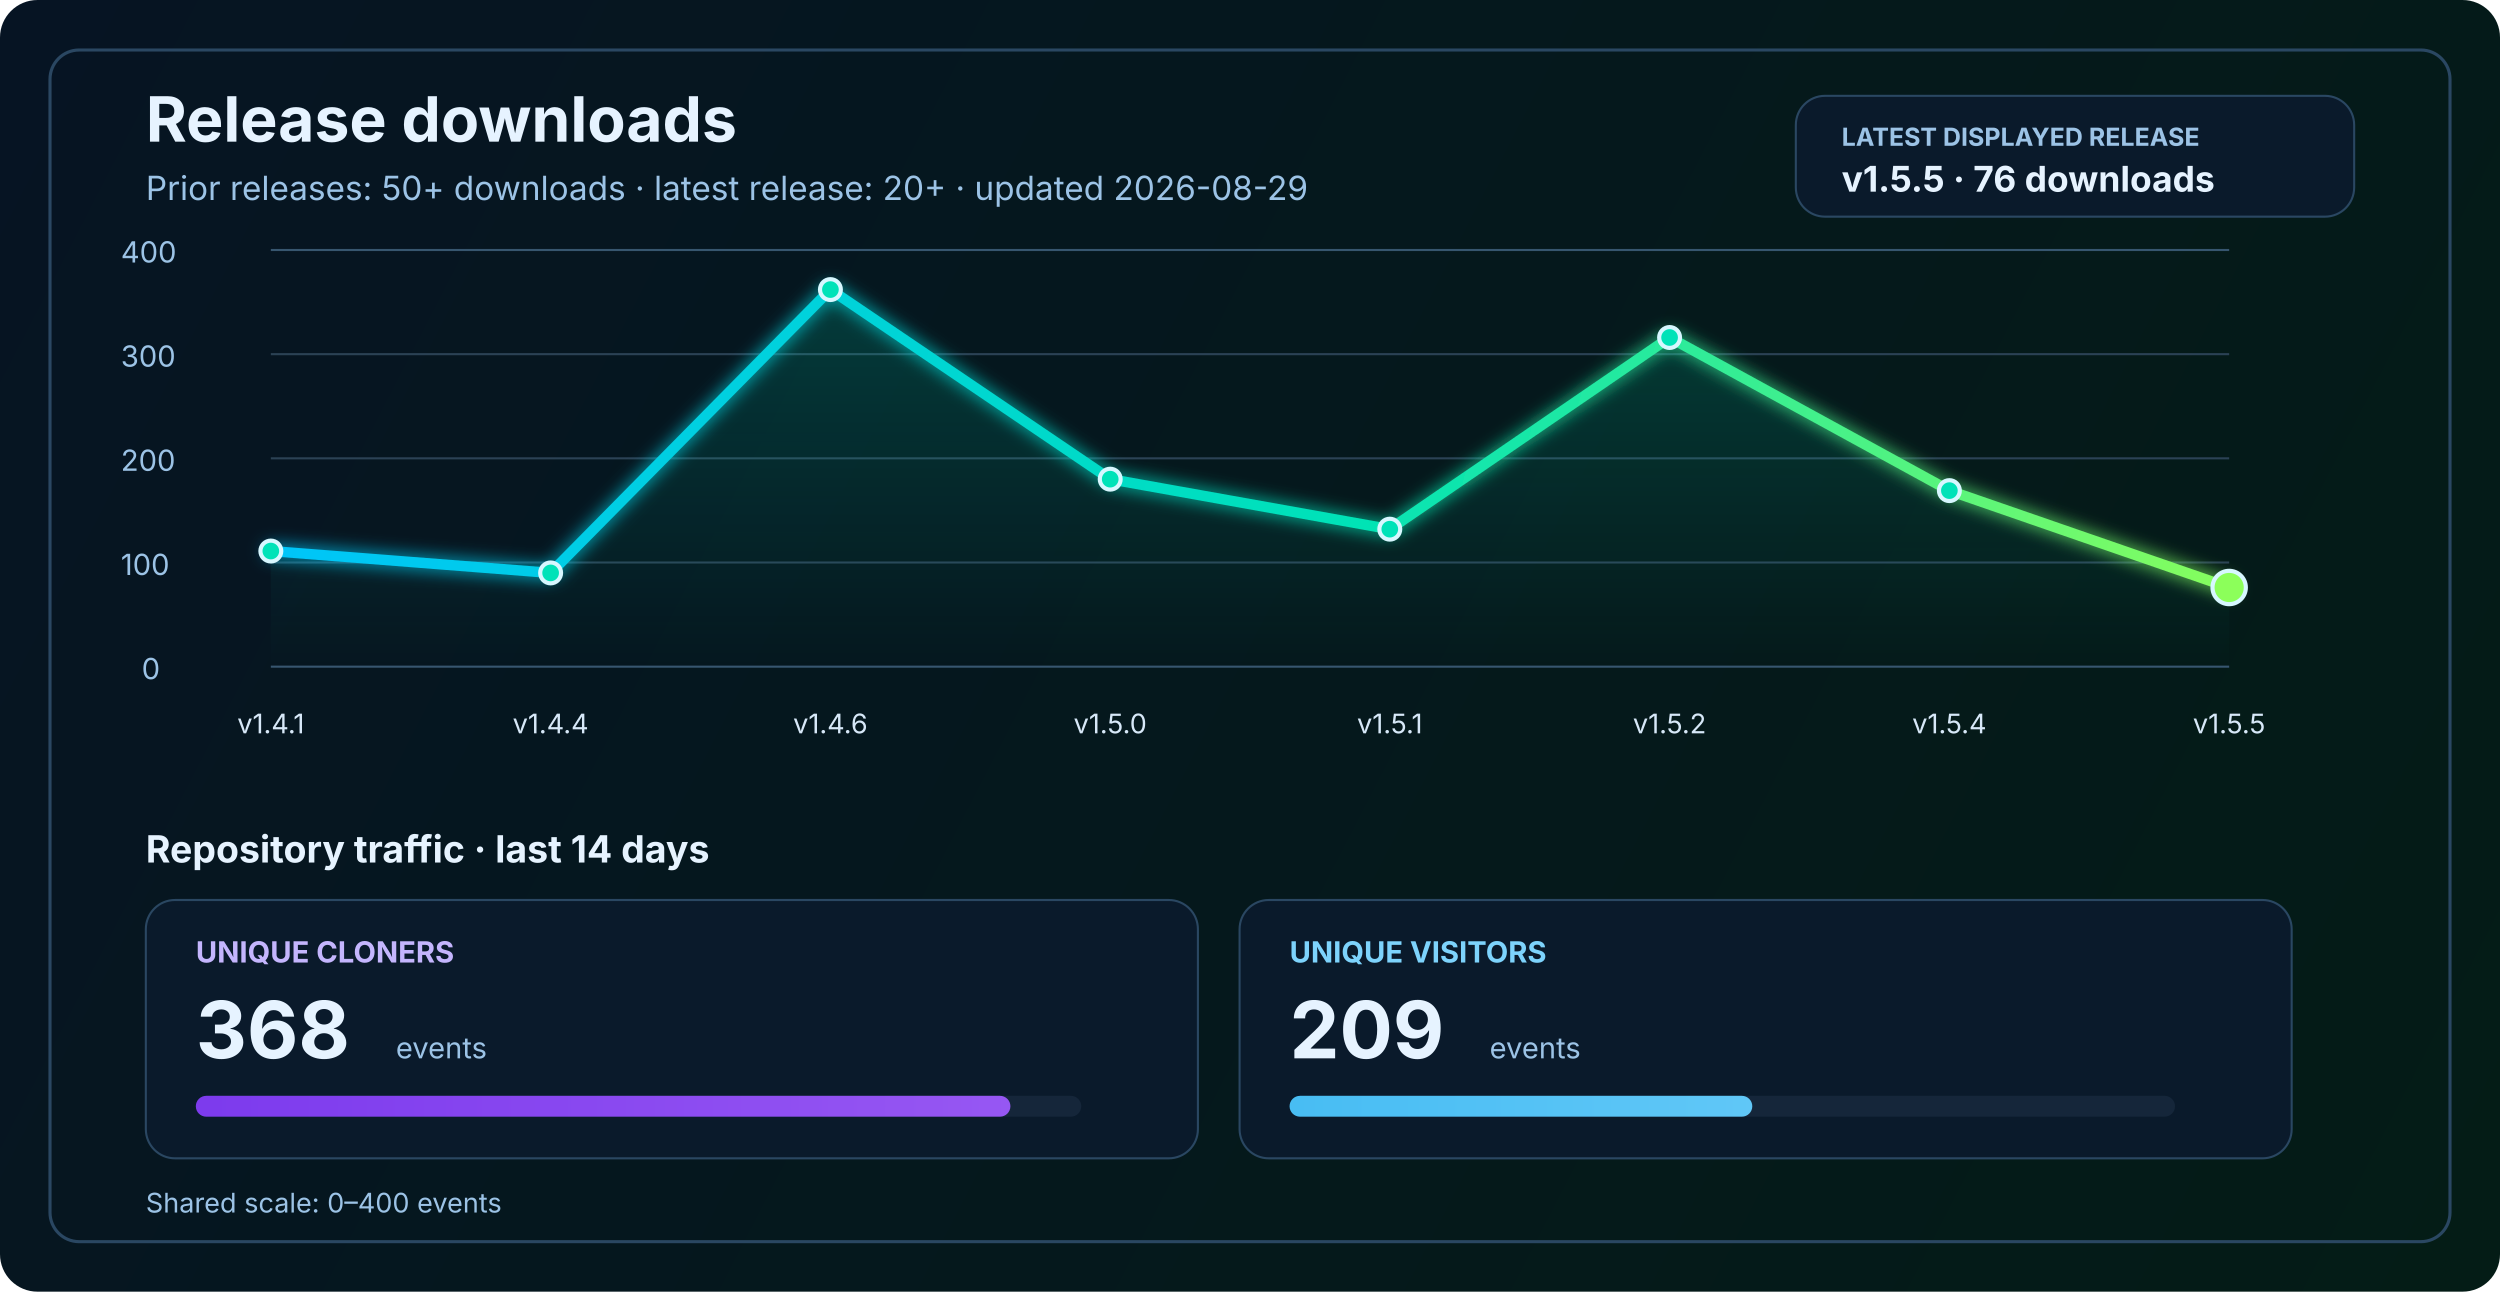
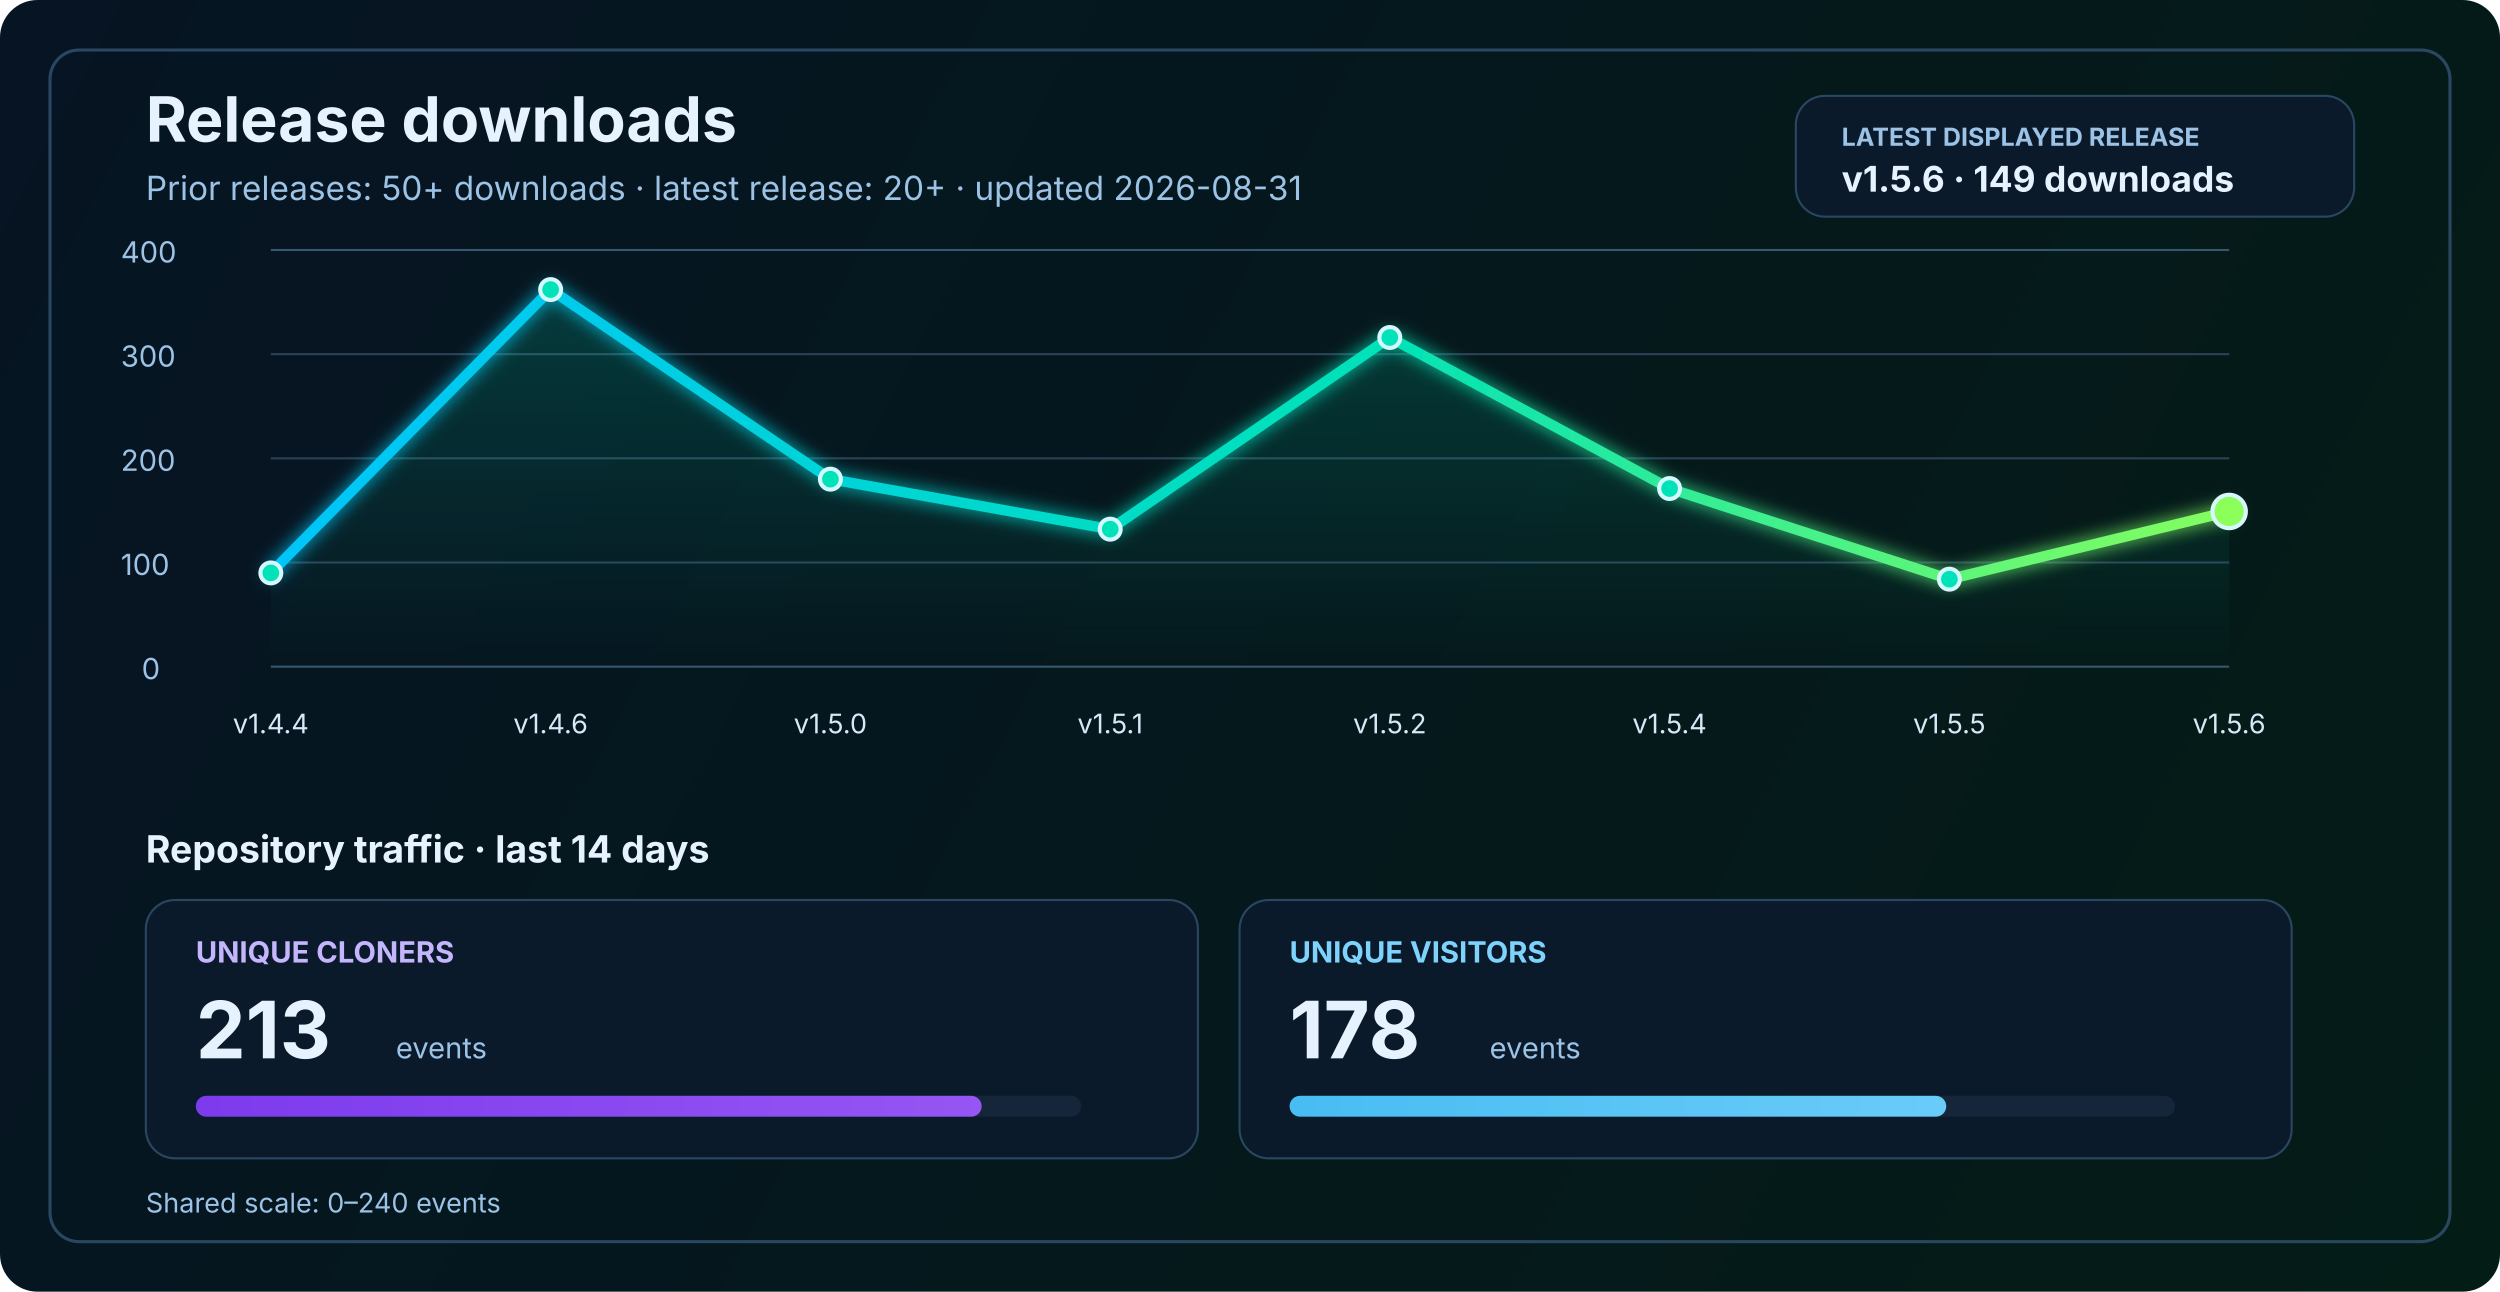
<svg xmlns="http://www.w3.org/2000/svg" width="1200" height="620" viewBox="0 0 1200 620" fill="none" role="img" aria-labelledby="title desc">
  <defs>
    <linearGradient id="bg" x1="0" y1="0" x2="1200" y2="620" gradientUnits="userSpaceOnUse">
      <stop stop-color="#061423" />
      <stop offset="1" stop-color="#041C16" />
    </linearGradient>
    <linearGradient id="line" x1="130" y1="86" x2="1070" y2="340" gradientUnits="userSpaceOnUse">
      <stop stop-color="#00C2FF" />
      <stop offset="0.55" stop-color="#00E2B8" />
      <stop offset="1" stop-color="#8CFF5A" />
    </linearGradient>
    <linearGradient id="area" x1="0" y1="120" x2="0" y2="320" gradientUnits="userSpaceOnUse">
      <stop stop-color="#00E2B8" stop-opacity="0.20" />
      <stop offset="1" stop-color="#00E2B8" stop-opacity="0" />
    </linearGradient>
    <linearGradient id="cloneFill" x1="86" y1="450" x2="1110" y2="450" gradientUnits="userSpaceOnUse">
      <stop stop-color="#7C3AED" />
      <stop offset="1" stop-color="#C084FC" />
    </linearGradient>
    <linearGradient id="viewFill" x1="86" y1="482" x2="1110" y2="482" gradientUnits="userSpaceOnUse">
      <stop stop-color="#0EA5E9" />
      <stop offset="1" stop-color="#7DD3FC" />
    </linearGradient>
    <filter id="glow" x="-50%" y="-50%" width="200%" height="200%">
      <feGaussianBlur stdDeviation="4" result="blur" />
      <feMerge>
        <feMergeNode in="blur" />
        <feMergeNode in="SourceGraphic" />
      </feMerge>
    </filter>
  </defs>
  <rect width="1200" height="620" rx="18" fill="url(#bg)" />
  <rect x="24" y="24" width="1152" height="572" rx="14" stroke="#2A4762" stroke-width="1.5" />
  <text x="70" y="68" fill="#E6F3FF" font-size="30" font-family="SF Pro Display, -apple-system, BlinkMacSystemFont, Segoe UI, sans-serif" font-weight="700">Release downloads</text>
-   <text x="70" y="96" fill="#9CC3E6" font-size="16" font-family="SF Pro Text, -apple-system, BlinkMacSystemFont, Segoe UI, sans-serif">Prior releases: 50+ downloads · latest release: 20+ · updated 2026-08-29</text>
+   <text x="70" y="96" fill="#9CC3E6" font-size="16" font-family="SF Pro Text, -apple-system, BlinkMacSystemFont, Segoe UI, sans-serif">Prior releases: 50+ downloads · latest release: 20+ · updated 2026-08-31</text>
  <rect x="862" y="46" width="268" height="58" rx="14" fill="#0A1A2B" stroke="#2A4762" stroke-width="1" />
  <text x="884" y="70" fill="#9CC3E6" font-size="12" font-family="SF Pro Text, -apple-system, BlinkMacSystemFont, Segoe UI, sans-serif" font-weight="700">LATEST DISPLAYED RELEASE</text>
-   <text x="884" y="92" fill="#E6F3FF" font-size="17" font-family="SF Pro Text, -apple-system, BlinkMacSystemFont, Segoe UI, sans-serif" font-weight="700">v1.5.5 · 76 downloads</text>
+   <text x="884" y="92" fill="#E6F3FF" font-size="17" font-family="SF Pro Text, -apple-system, BlinkMacSystemFont, Segoe UI, sans-serif" font-weight="700">v1.5.6 · 149 downloads</text>
  <line x1="130" y1="320.0" x2="1070" y2="320.0" stroke="#37566F" stroke-width="1" />
  <line x1="130" y1="270.0" x2="1070" y2="270.0" stroke="#2B4255" stroke-width="1" />
  <line x1="130" y1="220.0" x2="1070" y2="220.0" stroke="#2B4255" stroke-width="1" />
  <line x1="130" y1="170.0" x2="1070" y2="170.0" stroke="#2B4255" stroke-width="1" />
  <line x1="130" y1="120.0" x2="1070" y2="120.0" stroke="#37566F" stroke-width="1" />
  <text x="68" y="326.0" fill="#9CC3E6" font-size="14" font-family="SF Pro Text, -apple-system, BlinkMacSystemFont, Segoe UI, sans-serif">0</text>
  <text x="58" y="276.0" fill="#9CC3E6" font-size="14" font-family="SF Pro Text, -apple-system, BlinkMacSystemFont, Segoe UI, sans-serif">100</text>
  <text x="58" y="226.0" fill="#9CC3E6" font-size="14" font-family="SF Pro Text, -apple-system, BlinkMacSystemFont, Segoe UI, sans-serif">200</text>
  <text x="58" y="176.0" fill="#9CC3E6" font-size="14" font-family="SF Pro Text, -apple-system, BlinkMacSystemFont, Segoe UI, sans-serif">300</text>
  <text x="58" y="126.0" fill="#9CC3E6" font-size="14" font-family="SF Pro Text, -apple-system, BlinkMacSystemFont, Segoe UI, sans-serif">400</text>
-   <path d="M 130.0 264.5 L 264.3 275.0 L 398.6 139.0 L 532.9 230.0 L 667.1 254.0 L 801.4 162.0 L 935.7 235.5 L 1070.0 282.0 L 1070 320 L 130 320 Z" fill="url(#area)" />
-   <polyline points="130.0,264.5 264.3,275.0 398.6,139.0 532.9,230.0 667.1,254.0 801.4,162.0 935.7,235.5 1070.0,282.0" fill="none" stroke="url(#line)" stroke-width="5" stroke-linecap="round" stroke-linejoin="round" filter="url(#glow)" />
-   <circle cx="130.0" cy="264.5" r="5" fill="#00E2B8" stroke="#D7F7FF" stroke-width="2" />
-   <circle cx="264.3" cy="275.0" r="5" fill="#00E2B8" stroke="#D7F7FF" stroke-width="2" />
-   <circle cx="398.6" cy="139.0" r="5" fill="#00E2B8" stroke="#D7F7FF" stroke-width="2" />
-   <circle cx="532.9" cy="230.0" r="5" fill="#00E2B8" stroke="#D7F7FF" stroke-width="2" />
-   <circle cx="667.1" cy="254.0" r="5" fill="#00E2B8" stroke="#D7F7FF" stroke-width="2" />
-   <circle cx="801.4" cy="162.0" r="5" fill="#00E2B8" stroke="#D7F7FF" stroke-width="2" />
-   <circle cx="935.7" cy="235.5" r="5" fill="#00E2B8" stroke="#D7F7FF" stroke-width="2" />
-   <circle cx="1070.0" cy="282.0" r="8" fill="#8CFF5A" stroke="#D7F7FF" stroke-width="2" />
-   <text x="130.0" y="352" text-anchor="middle" fill="#D7E8F8" font-size="13" font-family="SF Pro Text, -apple-system, BlinkMacSystemFont, Segoe UI, sans-serif">v1.4.1</text>
-   <text x="264.3" y="352" text-anchor="middle" fill="#D7E8F8" font-size="13" font-family="SF Pro Text, -apple-system, BlinkMacSystemFont, Segoe UI, sans-serif">v1.4.4</text>
-   <text x="398.6" y="352" text-anchor="middle" fill="#D7E8F8" font-size="13" font-family="SF Pro Text, -apple-system, BlinkMacSystemFont, Segoe UI, sans-serif">v1.4.6</text>
-   <text x="532.9" y="352" text-anchor="middle" fill="#D7E8F8" font-size="13" font-family="SF Pro Text, -apple-system, BlinkMacSystemFont, Segoe UI, sans-serif">v1.5.0</text>
-   <text x="667.1" y="352" text-anchor="middle" fill="#D7E8F8" font-size="13" font-family="SF Pro Text, -apple-system, BlinkMacSystemFont, Segoe UI, sans-serif">v1.5.1</text>
-   <text x="801.4" y="352" text-anchor="middle" fill="#D7E8F8" font-size="13" font-family="SF Pro Text, -apple-system, BlinkMacSystemFont, Segoe UI, sans-serif">v1.5.2</text>
-   <text x="935.7" y="352" text-anchor="middle" fill="#D7E8F8" font-size="13" font-family="SF Pro Text, -apple-system, BlinkMacSystemFont, Segoe UI, sans-serif">v1.5.4</text>
-   <text x="1070.0" y="352" text-anchor="middle" fill="#D7E8F8" font-size="13" font-family="SF Pro Text, -apple-system, BlinkMacSystemFont, Segoe UI, sans-serif">v1.5.5</text>
+   <path d="M 130.0 275.0 L 264.3 139.0 L 398.6 230.0 L 532.9 254.0 L 667.1 162.0 L 801.4 234.5 L 935.7 278.0 L 1070.0 245.5 L 1070 320 L 130 320 Z" fill="url(#area)" />
+   <polyline points="130.0,275.0 264.3,139.0 398.6,230.0 532.9,254.0 667.1,162.0 801.4,234.5 935.7,278.0 1070.0,245.5" fill="none" stroke="url(#line)" stroke-width="5" stroke-linecap="round" stroke-linejoin="round" filter="url(#glow)" />
+   <circle cx="130.0" cy="275.0" r="5" fill="#00E2B8" stroke="#D7F7FF" stroke-width="2" />
+   <circle cx="264.3" cy="139.0" r="5" fill="#00E2B8" stroke="#D7F7FF" stroke-width="2" />
+   <circle cx="398.6" cy="230.0" r="5" fill="#00E2B8" stroke="#D7F7FF" stroke-width="2" />
+   <circle cx="532.9" cy="254.0" r="5" fill="#00E2B8" stroke="#D7F7FF" stroke-width="2" />
+   <circle cx="667.1" cy="162.0" r="5" fill="#00E2B8" stroke="#D7F7FF" stroke-width="2" />
+   <circle cx="801.4" cy="234.5" r="5" fill="#00E2B8" stroke="#D7F7FF" stroke-width="2" />
+   <circle cx="935.7" cy="278.0" r="5" fill="#00E2B8" stroke="#D7F7FF" stroke-width="2" />
+   <circle cx="1070.0" cy="245.5" r="8" fill="#8CFF5A" stroke="#D7F7FF" stroke-width="2" />
+   <text x="130.0" y="352" text-anchor="middle" fill="#D7E8F8" font-size="13" font-family="SF Pro Text, -apple-system, BlinkMacSystemFont, Segoe UI, sans-serif">v1.4.4</text>
+   <text x="264.3" y="352" text-anchor="middle" fill="#D7E8F8" font-size="13" font-family="SF Pro Text, -apple-system, BlinkMacSystemFont, Segoe UI, sans-serif">v1.4.6</text>
+   <text x="398.6" y="352" text-anchor="middle" fill="#D7E8F8" font-size="13" font-family="SF Pro Text, -apple-system, BlinkMacSystemFont, Segoe UI, sans-serif">v1.5.0</text>
+   <text x="532.9" y="352" text-anchor="middle" fill="#D7E8F8" font-size="13" font-family="SF Pro Text, -apple-system, BlinkMacSystemFont, Segoe UI, sans-serif">v1.5.1</text>
+   <text x="667.1" y="352" text-anchor="middle" fill="#D7E8F8" font-size="13" font-family="SF Pro Text, -apple-system, BlinkMacSystemFont, Segoe UI, sans-serif">v1.5.2</text>
+   <text x="801.4" y="352" text-anchor="middle" fill="#D7E8F8" font-size="13" font-family="SF Pro Text, -apple-system, BlinkMacSystemFont, Segoe UI, sans-serif">v1.5.4</text>
+   <text x="935.7" y="352" text-anchor="middle" fill="#D7E8F8" font-size="13" font-family="SF Pro Text, -apple-system, BlinkMacSystemFont, Segoe UI, sans-serif">v1.5.5</text>
+   <text x="1070.0" y="352" text-anchor="middle" fill="#D7E8F8" font-size="13" font-family="SF Pro Text, -apple-system, BlinkMacSystemFont, Segoe UI, sans-serif">v1.5.6</text>
  <text x="70" y="414" fill="#E6F3FF" font-size="18" font-family="SF Pro Text, -apple-system, BlinkMacSystemFont, Segoe UI, sans-serif" font-weight="700">Repository traffic · last 14 days</text>
  <rect x="70" y="432" width="505" height="124" rx="14" fill="#0A1A2B" stroke="#2A4762" stroke-width="1" />
  <text x="94" y="462" fill="#C4B5FD" font-size="14" font-family="SF Pro Text, -apple-system, BlinkMacSystemFont, Segoe UI, sans-serif" font-weight="700">UNIQUE CLONERS</text>
-   <text x="94" y="508" fill="#E6F3FF" font-size="38" font-family="SF Pro Display, -apple-system, BlinkMacSystemFont, Segoe UI, sans-serif" font-weight="700">368</text>
+   <text x="94" y="508" fill="#E6F3FF" font-size="38" font-family="SF Pro Display, -apple-system, BlinkMacSystemFont, Segoe UI, sans-serif" font-weight="700">213</text>
  <text x="190" y="508" fill="#9CC3E6" font-size="14" font-family="SF Pro Text, -apple-system, BlinkMacSystemFont, Segoe UI, sans-serif">events</text>
  <rect x="94" y="526" width="425" height="10" rx="5" fill="#15263A" />
-   <rect x="94" y="526" width="391.0" height="10" rx="5" fill="url(#cloneFill)" />
+   <rect x="94" y="526" width="377.2" height="10" rx="5" fill="url(#cloneFill)" />
  <rect x="595" y="432" width="505" height="124" rx="14" fill="#0A1A2B" stroke="#2A4762" stroke-width="1" />
  <text x="619" y="462" fill="#7DD3FC" font-size="14" font-family="SF Pro Text, -apple-system, BlinkMacSystemFont, Segoe UI, sans-serif" font-weight="700">UNIQUE VISITORS</text>
-   <text x="619" y="508" fill="#E6F3FF" font-size="38" font-family="SF Pro Display, -apple-system, BlinkMacSystemFont, Segoe UI, sans-serif" font-weight="700">209</text>
+   <text x="619" y="508" fill="#E6F3FF" font-size="38" font-family="SF Pro Display, -apple-system, BlinkMacSystemFont, Segoe UI, sans-serif" font-weight="700">178</text>
  <text x="715" y="508" fill="#9CC3E6" font-size="14" font-family="SF Pro Text, -apple-system, BlinkMacSystemFont, Segoe UI, sans-serif">events</text>
  <rect x="619" y="526" width="425" height="10" rx="5" fill="#15263A" />
-   <rect x="619" y="526" width="222.1" height="10" rx="5" fill="url(#viewFill)" />
-   <text x="70" y="582" fill="#9CC3E6" font-size="13" font-family="SF Pro Text, -apple-system, BlinkMacSystemFont, Segoe UI, sans-serif">Shared scale: 0–400 events</text>
+   <rect x="619" y="526" width="315.2" height="10" rx="5" fill="url(#viewFill)" />
+   <text x="70" y="582" fill="#9CC3E6" font-size="13" font-family="SF Pro Text, -apple-system, BlinkMacSystemFont, Segoe UI, sans-serif">Shared scale: 0–240 events</text>
</svg>
